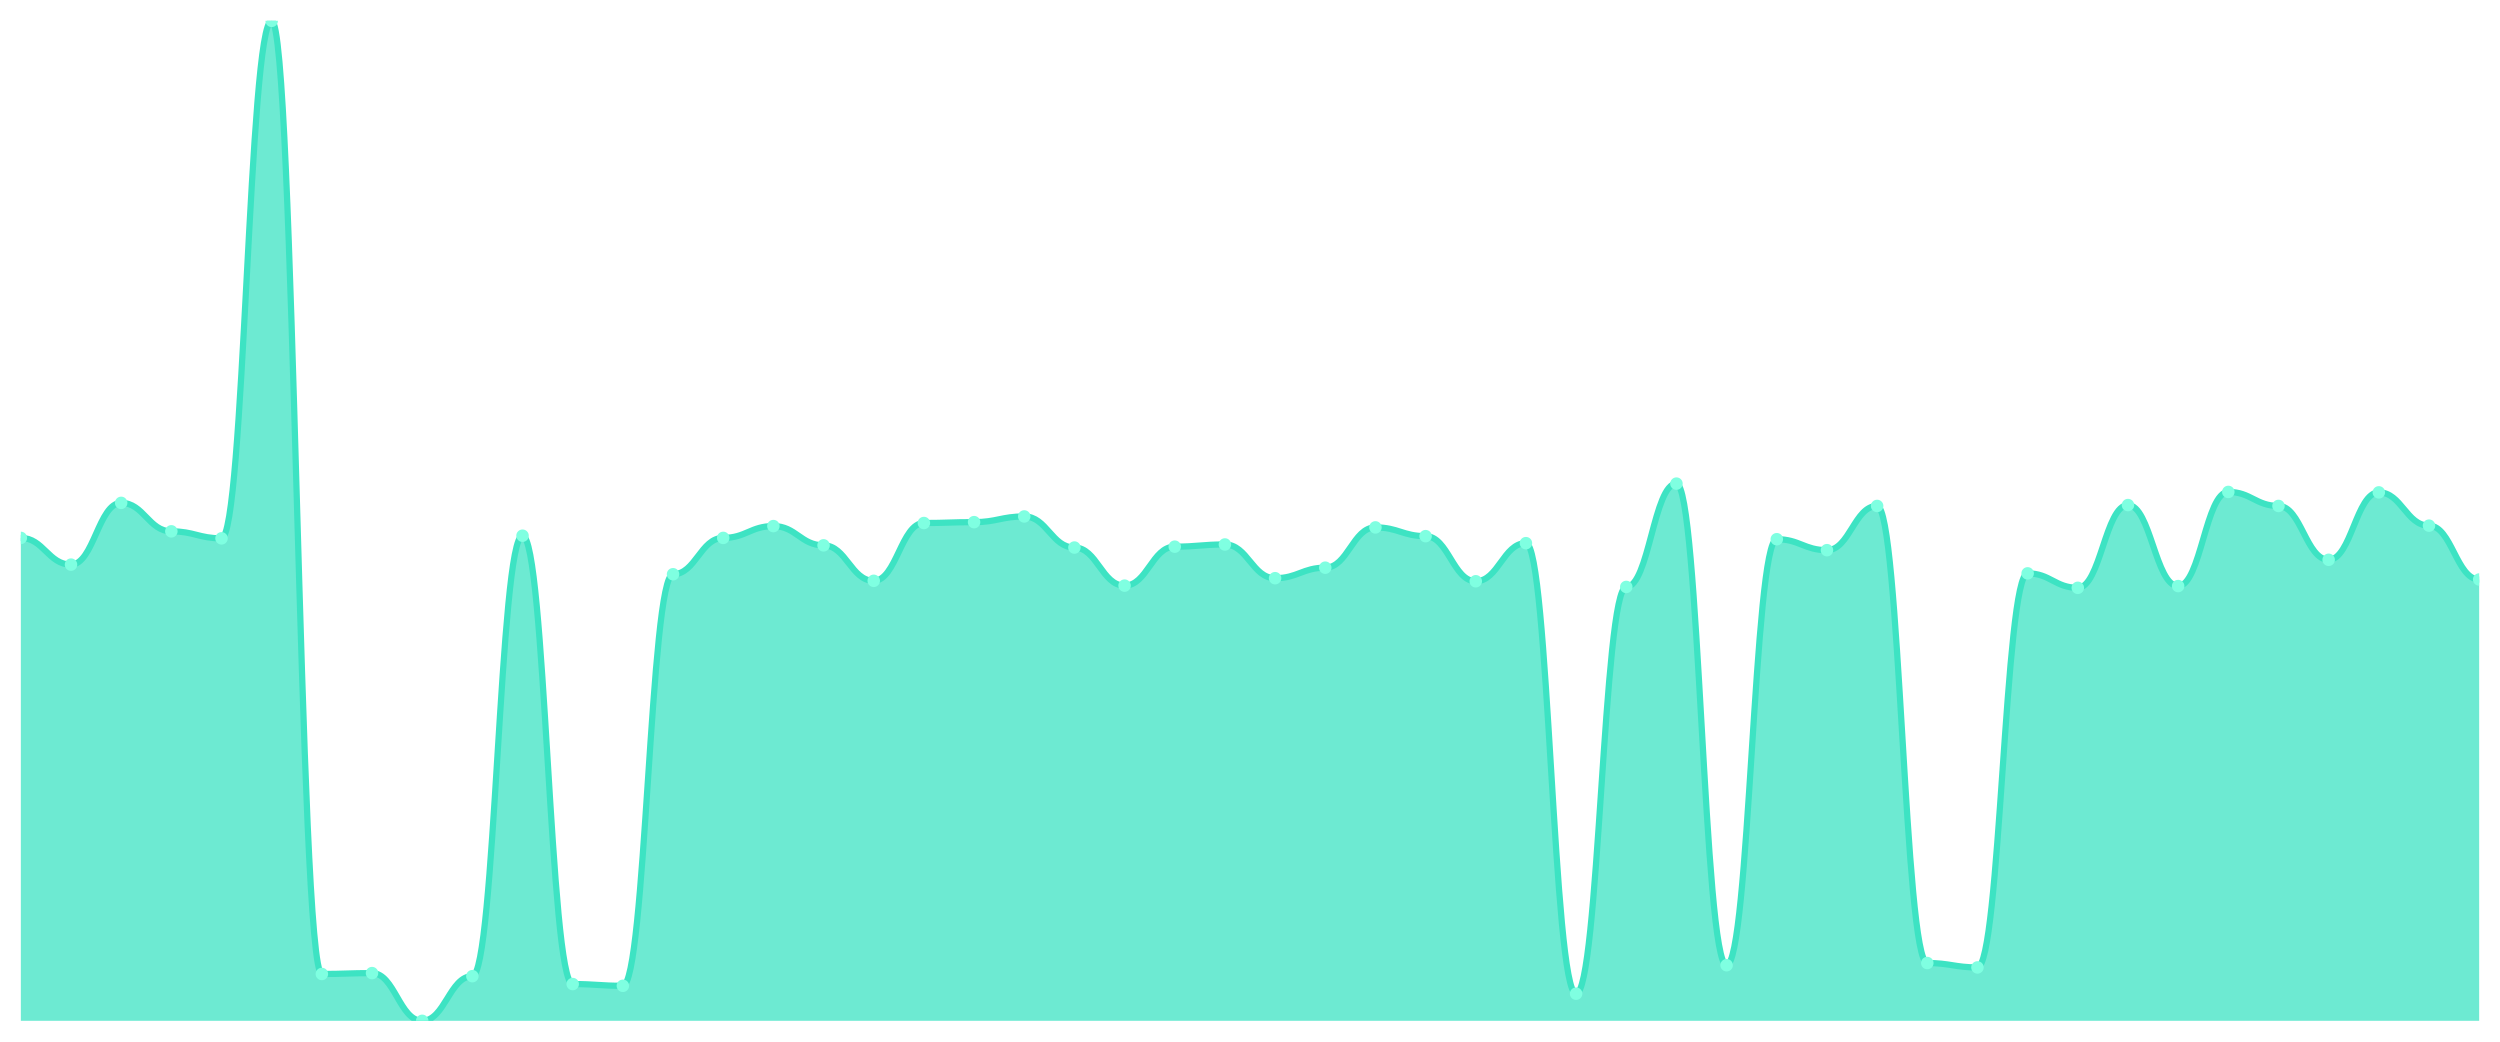
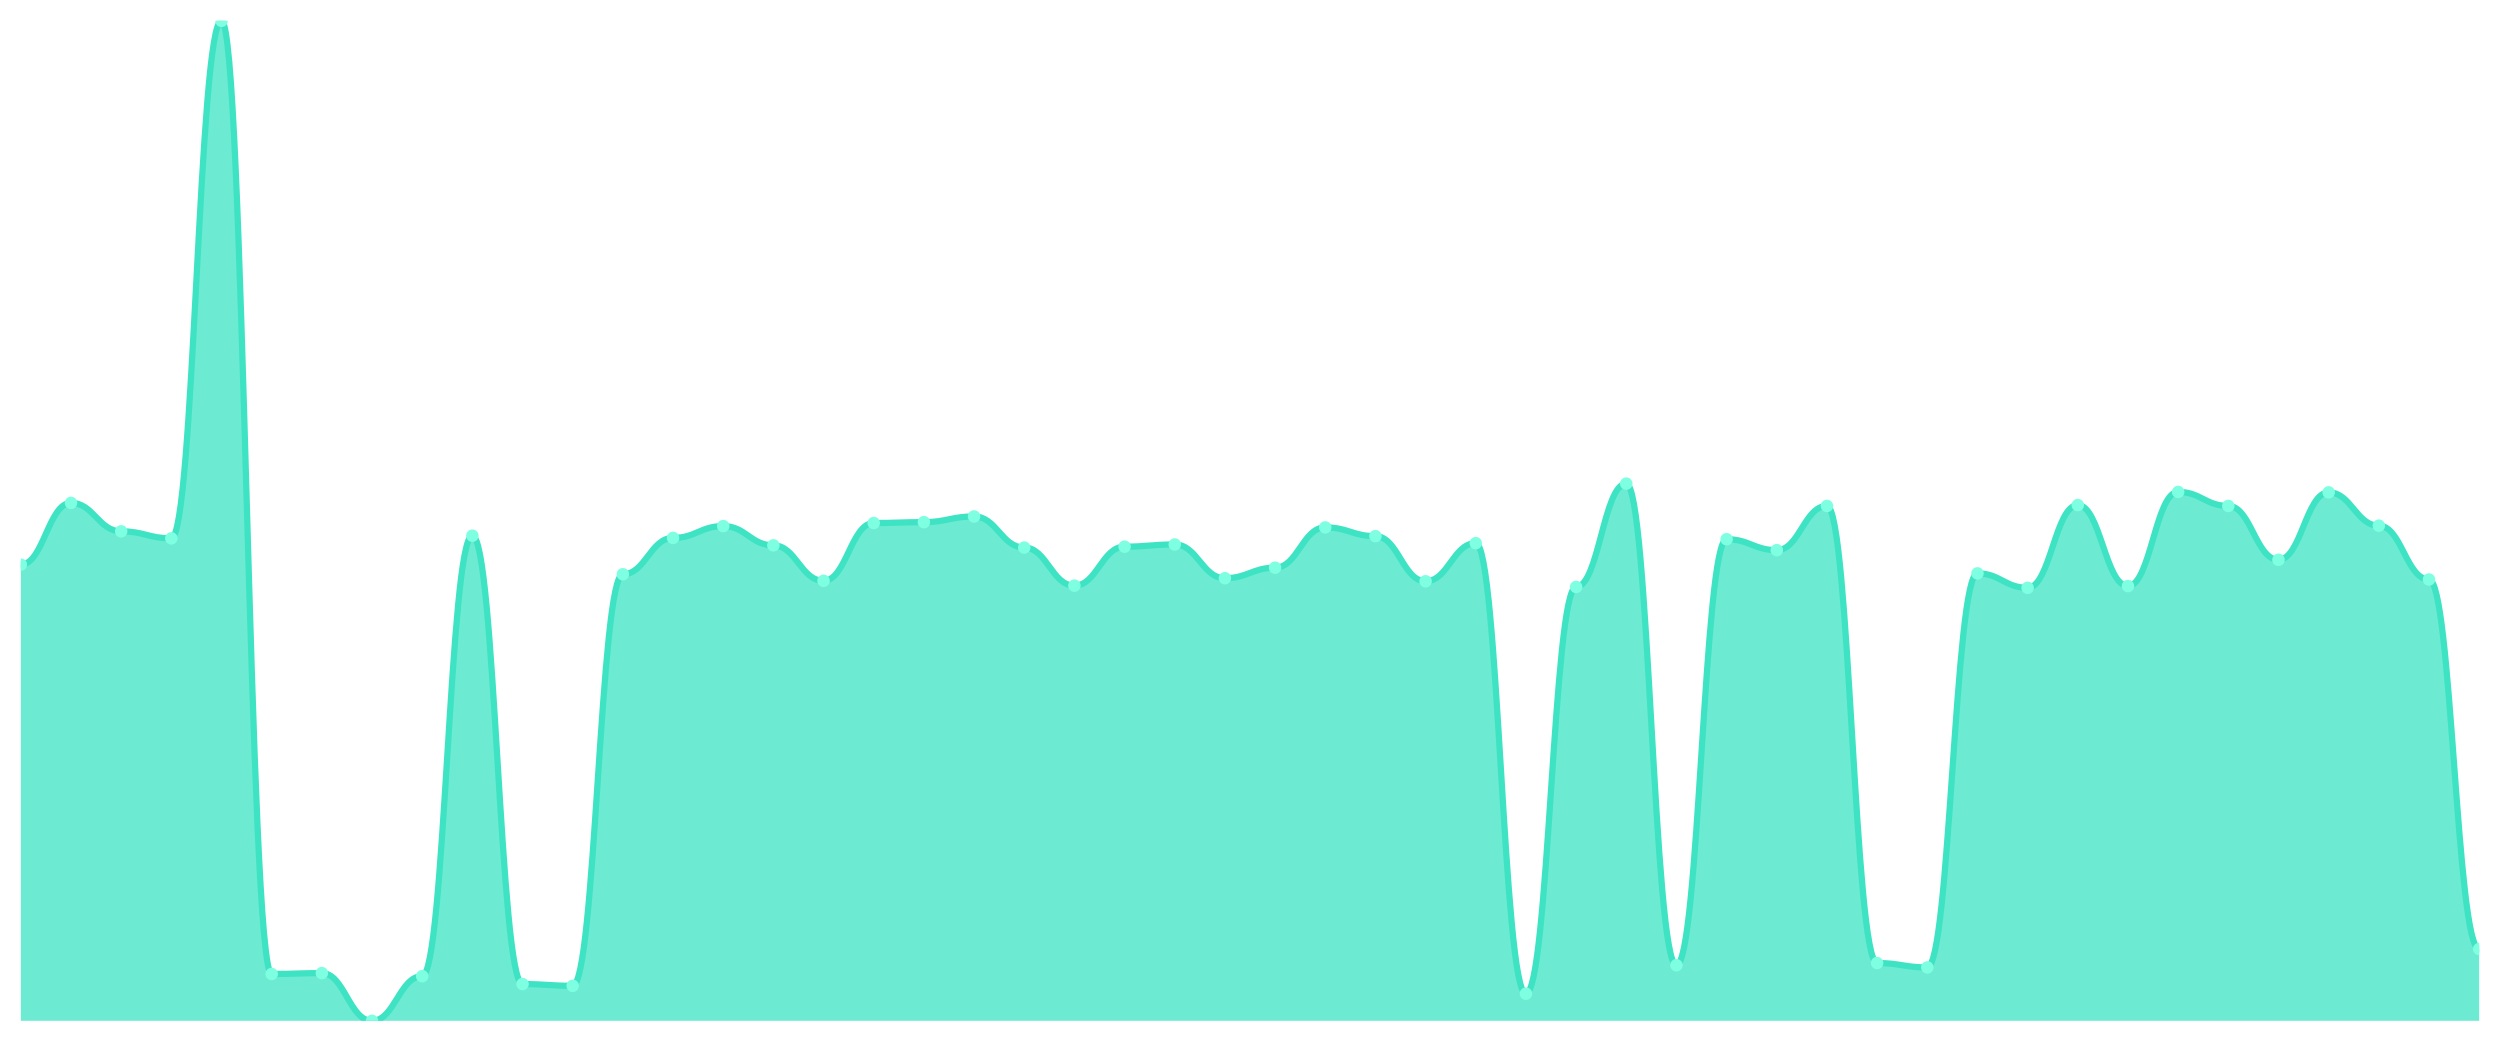
<svg xmlns="http://www.w3.org/2000/svg" viewBox="0 0 1200 500" width="1200" height="500">
  <defs>
    <clipPath id="c">
      <rect x="10" y="10" width="1180" height="480" />
    </clipPath>
  </defs>
  <rect width="1200" height="500" fill="none" />
  <g clip-path="url(#c)">
-     <path d="M 10,490 L 10,258.196 C 20.837,258.196 23.245,271.016 34.082,271.016 C 44.918,271.016 47.327,241.384 58.163,241.384 C 69,241.384 71.408,255.044 82.245,255.044 C 93.082,255.044 95.49,258.406 106.327,258.406 C 117.163,258.406 119.571,10 130.408,10 C 141.245,10 143.653,467.513 154.49,467.513 C 165.327,467.513 167.735,467.093 178.571,467.093 C 189.408,467.093 191.816,490 202.653,490 C 213.49,490 215.898,468.564 226.735,468.564 C 237.571,468.564 239.98,257.145 250.816,257.145 C 261.653,257.145 264.061,472.347 274.898,472.347 C 285.735,472.347 288.143,473.187 298.98,473.187 C 309.816,473.187 312.224,275.639 323.061,275.639 C 333.898,275.639 336.306,258.196 347.143,258.196 C 357.98,258.196 360.388,252.522 371.224,252.522 C 382.061,252.522 384.469,261.769 395.306,261.769 C 406.143,261.769 408.551,278.792 419.388,278.792 C 430.224,278.792 432.633,251.051 443.469,251.051 C 454.306,251.051 456.714,250.63 467.551,250.63 C 478.388,250.63 480.796,247.898 491.633,247.898 C 502.469,247.898 504.878,262.82 515.714,262.82 C 526.551,262.82 528.959,281.103 539.796,281.103 C 550.633,281.103 553.041,262.399 563.878,262.399 C 574.714,262.399 577.122,261.349 587.959,261.349 C 598.796,261.349 601.204,277.531 612.041,277.531 C 622.878,277.531 625.286,272.487 636.122,272.487 C 646.959,272.487 649.367,253.152 660.204,253.152 C 671.041,253.152 673.449,257.356 684.286,257.356 C 695.122,257.356 697.531,279.002 708.367,279.002 C 719.204,279.002 721.612,260.718 732.449,260.718 C 743.286,260.718 745.694,476.97 756.531,476.97 C 767.367,476.97 769.776,281.734 780.612,281.734 C 791.449,281.734 793.857,232.137 804.694,232.137 C 815.531,232.137 817.939,463.31 828.776,463.31 C 839.612,463.31 842.02,258.827 852.857,258.827 C 863.694,258.827 866.102,264.081 876.939,264.081 C 887.776,264.081 890.184,242.855 901.02,242.855 C 911.857,242.855 914.265,462.259 925.102,462.259 C 935.939,462.259 938.347,464.361 949.184,464.361 C 960.02,464.361 962.429,275.219 973.265,275.219 C 984.102,275.219 986.51,282.154 997.347,282.154 C 1008.184,282.154 1010.592,242.434 1021.429,242.434 C 1032.265,242.434 1034.673,281.313 1045.51,281.313 C 1056.347,281.313 1058.755,236.13 1069.592,236.13 C 1080.429,236.13 1082.837,242.855 1093.673,242.855 C 1104.51,242.855 1106.918,268.704 1117.755,268.704 C 1128.592,268.704 1131,236.34 1141.837,236.34 C 1152.673,236.34 1155.082,252.312 1165.918,252.312 C 1176.755,252.312 1179.163,278.161 1190,278.161 L 1190,490 Z" fill="rgba(61,227,195,0.75)" />
-     <path d="M 10,258.196 C 20.837,258.196 23.245,271.016 34.082,271.016 C 44.918,271.016 47.327,241.384 58.163,241.384 C 69,241.384 71.408,255.044 82.245,255.044 C 93.082,255.044 95.49,258.406 106.327,258.406 C 117.163,258.406 119.571,10 130.408,10 C 141.245,10 143.653,467.513 154.49,467.513 C 165.327,467.513 167.735,467.093 178.571,467.093 C 189.408,467.093 191.816,490 202.653,490 C 213.49,490 215.898,468.564 226.735,468.564 C 237.571,468.564 239.98,257.145 250.816,257.145 C 261.653,257.145 264.061,472.347 274.898,472.347 C 285.735,472.347 288.143,473.187 298.98,473.187 C 309.816,473.187 312.224,275.639 323.061,275.639 C 333.898,275.639 336.306,258.196 347.143,258.196 C 357.98,258.196 360.388,252.522 371.224,252.522 C 382.061,252.522 384.469,261.769 395.306,261.769 C 406.143,261.769 408.551,278.792 419.388,278.792 C 430.224,278.792 432.633,251.051 443.469,251.051 C 454.306,251.051 456.714,250.63 467.551,250.63 C 478.388,250.63 480.796,247.898 491.633,247.898 C 502.469,247.898 504.878,262.82 515.714,262.82 C 526.551,262.82 528.959,281.103 539.796,281.103 C 550.633,281.103 553.041,262.399 563.878,262.399 C 574.714,262.399 577.122,261.349 587.959,261.349 C 598.796,261.349 601.204,277.531 612.041,277.531 C 622.878,277.531 625.286,272.487 636.122,272.487 C 646.959,272.487 649.367,253.152 660.204,253.152 C 671.041,253.152 673.449,257.356 684.286,257.356 C 695.122,257.356 697.531,279.002 708.367,279.002 C 719.204,279.002 721.612,260.718 732.449,260.718 C 743.286,260.718 745.694,476.97 756.531,476.97 C 767.367,476.97 769.776,281.734 780.612,281.734 C 791.449,281.734 793.857,232.137 804.694,232.137 C 815.531,232.137 817.939,463.31 828.776,463.31 C 839.612,463.31 842.02,258.827 852.857,258.827 C 863.694,258.827 866.102,264.081 876.939,264.081 C 887.776,264.081 890.184,242.855 901.02,242.855 C 911.857,242.855 914.265,462.259 925.102,462.259 C 935.939,462.259 938.347,464.361 949.184,464.361 C 960.02,464.361 962.429,275.219 973.265,275.219 C 984.102,275.219 986.51,282.154 997.347,282.154 C 1008.184,282.154 1010.592,242.434 1021.429,242.434 C 1032.265,242.434 1034.673,281.313 1045.51,281.313 C 1056.347,281.313 1058.755,236.13 1069.592,236.13 C 1080.429,236.13 1082.837,242.855 1093.673,242.855 C 1104.51,242.855 1106.918,268.704 1117.755,268.704 C 1128.592,268.704 1131,236.34 1141.837,236.34 C 1152.673,236.34 1155.082,252.312 1165.918,252.312 C 1176.755,252.312 1179.163,278.161 1190,278.161" fill="none" stroke="#3de3c3" stroke-width="3" stroke-linecap="round" stroke-linejoin="round" />
-     <circle cx="10" cy="258.196" r="3" fill="#7fffe1" />
-     <circle cx="34.082" cy="271.016" r="3" fill="#7fffe1" />
-     <circle cx="58.163" cy="241.384" r="3" fill="#7fffe1" />
-     <circle cx="82.245" cy="255.044" r="3" fill="#7fffe1" />
-     <circle cx="106.327" cy="258.406" r="3" fill="#7fffe1" />
-     <circle cx="130.408" cy="10" r="3" fill="#7fffe1" />
-     <circle cx="154.49" cy="467.513" r="3" fill="#7fffe1" />
-     <circle cx="178.571" cy="467.093" r="3" fill="#7fffe1" />
-     <circle cx="202.653" cy="490" r="3" fill="#7fffe1" />
-     <circle cx="226.735" cy="468.564" r="3" fill="#7fffe1" />
-     <circle cx="250.816" cy="257.145" r="3" fill="#7fffe1" />
-     <circle cx="274.898" cy="472.347" r="3" fill="#7fffe1" />
-     <circle cx="298.98" cy="473.187" r="3" fill="#7fffe1" />
-     <circle cx="323.061" cy="275.639" r="3" fill="#7fffe1" />
-     <circle cx="347.143" cy="258.196" r="3" fill="#7fffe1" />
-     <circle cx="371.224" cy="252.522" r="3" fill="#7fffe1" />
-     <circle cx="395.306" cy="261.769" r="3" fill="#7fffe1" />
-     <circle cx="419.388" cy="278.792" r="3" fill="#7fffe1" />
-     <circle cx="443.469" cy="251.051" r="3" fill="#7fffe1" />
-     <circle cx="467.551" cy="250.63" r="3" fill="#7fffe1" />
-     <circle cx="491.633" cy="247.898" r="3" fill="#7fffe1" />
-     <circle cx="515.714" cy="262.82" r="3" fill="#7fffe1" />
-     <circle cx="539.796" cy="281.103" r="3" fill="#7fffe1" />
-     <circle cx="563.878" cy="262.399" r="3" fill="#7fffe1" />
-     <circle cx="587.959" cy="261.349" r="3" fill="#7fffe1" />
-     <circle cx="612.041" cy="277.531" r="3" fill="#7fffe1" />
-     <circle cx="636.122" cy="272.487" r="3" fill="#7fffe1" />
-     <circle cx="660.204" cy="253.152" r="3" fill="#7fffe1" />
-     <circle cx="684.286" cy="257.356" r="3" fill="#7fffe1" />
-     <circle cx="708.367" cy="279.002" r="3" fill="#7fffe1" />
-     <circle cx="732.449" cy="260.718" r="3" fill="#7fffe1" />
-     <circle cx="756.531" cy="476.97" r="3" fill="#7fffe1" />
-     <circle cx="780.612" cy="281.734" r="3" fill="#7fffe1" />
-     <circle cx="804.694" cy="232.137" r="3" fill="#7fffe1" />
-     <circle cx="828.776" cy="463.31" r="3" fill="#7fffe1" />
-     <circle cx="852.857" cy="258.827" r="3" fill="#7fffe1" />
-     <circle cx="876.939" cy="264.081" r="3" fill="#7fffe1" />
-     <circle cx="901.02" cy="242.855" r="3" fill="#7fffe1" />
-     <circle cx="925.102" cy="462.259" r="3" fill="#7fffe1" />
-     <circle cx="949.184" cy="464.361" r="3" fill="#7fffe1" />
-     <circle cx="973.265" cy="275.219" r="3" fill="#7fffe1" />
-     <circle cx="997.347" cy="282.154" r="3" fill="#7fffe1" />
-     <circle cx="1021.429" cy="242.434" r="3" fill="#7fffe1" />
-     <circle cx="1045.51" cy="281.313" r="3" fill="#7fffe1" />
-     <circle cx="1069.592" cy="236.13" r="3" fill="#7fffe1" />
-     <circle cx="1093.673" cy="242.855" r="3" fill="#7fffe1" />
-     <circle cx="1117.755" cy="268.704" r="3" fill="#7fffe1" />
-     <circle cx="1141.837" cy="236.34" r="3" fill="#7fffe1" />
-     <circle cx="1165.918" cy="252.312" r="3" fill="#7fffe1" />
-     <circle cx="1190" cy="278.161" r="3" fill="#7fffe1" />
+     <path d="M 10,490 L 10,271.016 C 20.837,271.016 23.245,241.384 34.082,241.384 C 44.918,241.384 47.327,255.044 58.163,255.044 C 69,255.044 71.408,258.406 82.245,258.406 C 93.082,258.406 95.49,10 106.327,10 C 117.163,10 119.571,467.513 130.408,467.513 C 141.245,467.513 143.653,467.093 154.49,467.093 C 165.327,467.093 167.735,490 178.571,490 C 189.408,490 191.816,468.564 202.653,468.564 C 213.49,468.564 215.898,257.145 226.735,257.145 C 237.571,257.145 239.98,472.347 250.816,472.347 C 261.653,472.347 264.061,473.187 274.898,473.187 C 285.735,473.187 288.143,275.639 298.98,275.639 C 309.816,275.639 312.224,258.196 323.061,258.196 C 333.898,258.196 336.306,252.522 347.143,252.522 C 357.98,252.522 360.388,261.769 371.224,261.769 C 382.061,261.769 384.469,278.792 395.306,278.792 C 406.143,278.792 408.551,251.051 419.388,251.051 C 430.224,251.051 432.633,250.63 443.469,250.63 C 454.306,250.63 456.714,247.898 467.551,247.898 C 478.388,247.898 480.796,262.82 491.633,262.82 C 502.469,262.82 504.878,281.103 515.714,281.103 C 526.551,281.103 528.959,262.399 539.796,262.399 C 550.633,262.399 553.041,261.349 563.878,261.349 C 574.714,261.349 577.122,277.531 587.959,277.531 C 598.796,277.531 601.204,272.487 612.041,272.487 C 622.878,272.487 625.286,253.152 636.122,253.152 C 646.959,253.152 649.367,257.356 660.204,257.356 C 671.041,257.356 673.449,279.002 684.286,279.002 C 695.122,279.002 697.531,260.718 708.367,260.718 C 719.204,260.718 721.612,476.97 732.449,476.97 C 743.286,476.97 745.694,281.734 756.531,281.734 C 767.367,281.734 769.776,232.137 780.612,232.137 C 791.449,232.137 793.857,463.31 804.694,463.31 C 815.531,463.31 817.939,258.827 828.776,258.827 C 839.612,258.827 842.02,264.081 852.857,264.081 C 863.694,264.081 866.102,242.855 876.939,242.855 C 887.776,242.855 890.184,462.259 901.02,462.259 C 911.857,462.259 914.265,464.361 925.102,464.361 C 935.939,464.361 938.347,275.219 949.184,275.219 C 960.02,275.219 962.429,282.154 973.265,282.154 C 984.102,282.154 986.51,242.434 997.347,242.434 C 1008.184,242.434 1010.592,281.313 1021.429,281.313 C 1032.265,281.313 1034.673,236.13 1045.51,236.13 C 1056.347,236.13 1058.755,242.855 1069.592,242.855 C 1080.429,242.855 1082.837,268.704 1093.673,268.704 C 1104.51,268.704 1106.918,236.34 1117.755,236.34 C 1128.592,236.34 1131,252.312 1141.837,252.312 C 1152.673,252.312 1155.082,278.161 1165.918,278.161 C 1176.755,278.161 1179.163,455.534 1190,455.534 L 1190,490 Z" fill="rgba(61,227,195,0.75)" />
+     <path d="M 10,271.016 C 20.837,271.016 23.245,241.384 34.082,241.384 C 44.918,241.384 47.327,255.044 58.163,255.044 C 69,255.044 71.408,258.406 82.245,258.406 C 93.082,258.406 95.49,10 106.327,10 C 117.163,10 119.571,467.513 130.408,467.513 C 141.245,467.513 143.653,467.093 154.49,467.093 C 165.327,467.093 167.735,490 178.571,490 C 189.408,490 191.816,468.564 202.653,468.564 C 213.49,468.564 215.898,257.145 226.735,257.145 C 237.571,257.145 239.98,472.347 250.816,472.347 C 261.653,472.347 264.061,473.187 274.898,473.187 C 285.735,473.187 288.143,275.639 298.98,275.639 C 309.816,275.639 312.224,258.196 323.061,258.196 C 333.898,258.196 336.306,252.522 347.143,252.522 C 357.98,252.522 360.388,261.769 371.224,261.769 C 382.061,261.769 384.469,278.792 395.306,278.792 C 406.143,278.792 408.551,251.051 419.388,251.051 C 430.224,251.051 432.633,250.63 443.469,250.63 C 454.306,250.63 456.714,247.898 467.551,247.898 C 478.388,247.898 480.796,262.82 491.633,262.82 C 502.469,262.82 504.878,281.103 515.714,281.103 C 526.551,281.103 528.959,262.399 539.796,262.399 C 550.633,262.399 553.041,261.349 563.878,261.349 C 574.714,261.349 577.122,277.531 587.959,277.531 C 598.796,277.531 601.204,272.487 612.041,272.487 C 622.878,272.487 625.286,253.152 636.122,253.152 C 646.959,253.152 649.367,257.356 660.204,257.356 C 671.041,257.356 673.449,279.002 684.286,279.002 C 695.122,279.002 697.531,260.718 708.367,260.718 C 719.204,260.718 721.612,476.97 732.449,476.97 C 743.286,476.97 745.694,281.734 756.531,281.734 C 767.367,281.734 769.776,232.137 780.612,232.137 C 791.449,232.137 793.857,463.31 804.694,463.31 C 815.531,463.31 817.939,258.827 828.776,258.827 C 839.612,258.827 842.02,264.081 852.857,264.081 C 863.694,264.081 866.102,242.855 876.939,242.855 C 887.776,242.855 890.184,462.259 901.02,462.259 C 911.857,462.259 914.265,464.361 925.102,464.361 C 935.939,464.361 938.347,275.219 949.184,275.219 C 960.02,275.219 962.429,282.154 973.265,282.154 C 984.102,282.154 986.51,242.434 997.347,242.434 C 1008.184,242.434 1010.592,281.313 1021.429,281.313 C 1032.265,281.313 1034.673,236.13 1045.51,236.13 C 1056.347,236.13 1058.755,242.855 1069.592,242.855 C 1080.429,242.855 1082.837,268.704 1093.673,268.704 C 1104.51,268.704 1106.918,236.34 1117.755,236.34 C 1128.592,236.34 1131,252.312 1141.837,252.312 C 1152.673,252.312 1155.082,278.161 1165.918,278.161 C 1176.755,278.161 1179.163,455.534 1190,455.534" fill="none" stroke="#3de3c3" stroke-width="3" stroke-linecap="round" stroke-linejoin="round" />
+     <circle cx="10" cy="271.016" r="3" fill="#7fffe1" />
+     <circle cx="34.082" cy="241.384" r="3" fill="#7fffe1" />
+     <circle cx="58.163" cy="255.044" r="3" fill="#7fffe1" />
+     <circle cx="82.245" cy="258.406" r="3" fill="#7fffe1" />
+     <circle cx="106.327" cy="10" r="3" fill="#7fffe1" />
+     <circle cx="130.408" cy="467.513" r="3" fill="#7fffe1" />
+     <circle cx="154.49" cy="467.093" r="3" fill="#7fffe1" />
+     <circle cx="178.571" cy="490" r="3" fill="#7fffe1" />
+     <circle cx="202.653" cy="468.564" r="3" fill="#7fffe1" />
+     <circle cx="226.735" cy="257.145" r="3" fill="#7fffe1" />
+     <circle cx="250.816" cy="472.347" r="3" fill="#7fffe1" />
+     <circle cx="274.898" cy="473.187" r="3" fill="#7fffe1" />
+     <circle cx="298.98" cy="275.639" r="3" fill="#7fffe1" />
+     <circle cx="323.061" cy="258.196" r="3" fill="#7fffe1" />
+     <circle cx="347.143" cy="252.522" r="3" fill="#7fffe1" />
+     <circle cx="371.224" cy="261.769" r="3" fill="#7fffe1" />
+     <circle cx="395.306" cy="278.792" r="3" fill="#7fffe1" />
+     <circle cx="419.388" cy="251.051" r="3" fill="#7fffe1" />
+     <circle cx="443.469" cy="250.63" r="3" fill="#7fffe1" />
+     <circle cx="467.551" cy="247.898" r="3" fill="#7fffe1" />
+     <circle cx="491.633" cy="262.82" r="3" fill="#7fffe1" />
+     <circle cx="515.714" cy="281.103" r="3" fill="#7fffe1" />
+     <circle cx="539.796" cy="262.399" r="3" fill="#7fffe1" />
+     <circle cx="563.878" cy="261.349" r="3" fill="#7fffe1" />
+     <circle cx="587.959" cy="277.531" r="3" fill="#7fffe1" />
+     <circle cx="612.041" cy="272.487" r="3" fill="#7fffe1" />
+     <circle cx="636.122" cy="253.152" r="3" fill="#7fffe1" />
+     <circle cx="660.204" cy="257.356" r="3" fill="#7fffe1" />
+     <circle cx="684.286" cy="279.002" r="3" fill="#7fffe1" />
+     <circle cx="708.367" cy="260.718" r="3" fill="#7fffe1" />
+     <circle cx="732.449" cy="476.97" r="3" fill="#7fffe1" />
+     <circle cx="756.531" cy="281.734" r="3" fill="#7fffe1" />
+     <circle cx="780.612" cy="232.137" r="3" fill="#7fffe1" />
+     <circle cx="804.694" cy="463.31" r="3" fill="#7fffe1" />
+     <circle cx="828.776" cy="258.827" r="3" fill="#7fffe1" />
+     <circle cx="852.857" cy="264.081" r="3" fill="#7fffe1" />
+     <circle cx="876.939" cy="242.855" r="3" fill="#7fffe1" />
+     <circle cx="901.02" cy="462.259" r="3" fill="#7fffe1" />
+     <circle cx="925.102" cy="464.361" r="3" fill="#7fffe1" />
+     <circle cx="949.184" cy="275.219" r="3" fill="#7fffe1" />
+     <circle cx="973.265" cy="282.154" r="3" fill="#7fffe1" />
+     <circle cx="997.347" cy="242.434" r="3" fill="#7fffe1" />
+     <circle cx="1021.429" cy="281.313" r="3" fill="#7fffe1" />
+     <circle cx="1045.51" cy="236.13" r="3" fill="#7fffe1" />
+     <circle cx="1069.592" cy="242.855" r="3" fill="#7fffe1" />
+     <circle cx="1093.673" cy="268.704" r="3" fill="#7fffe1" />
+     <circle cx="1117.755" cy="236.34" r="3" fill="#7fffe1" />
+     <circle cx="1141.837" cy="252.312" r="3" fill="#7fffe1" />
+     <circle cx="1165.918" cy="278.161" r="3" fill="#7fffe1" />
+     <circle cx="1190" cy="455.534" r="3" fill="#7fffe1" />
  </g>
</svg>
